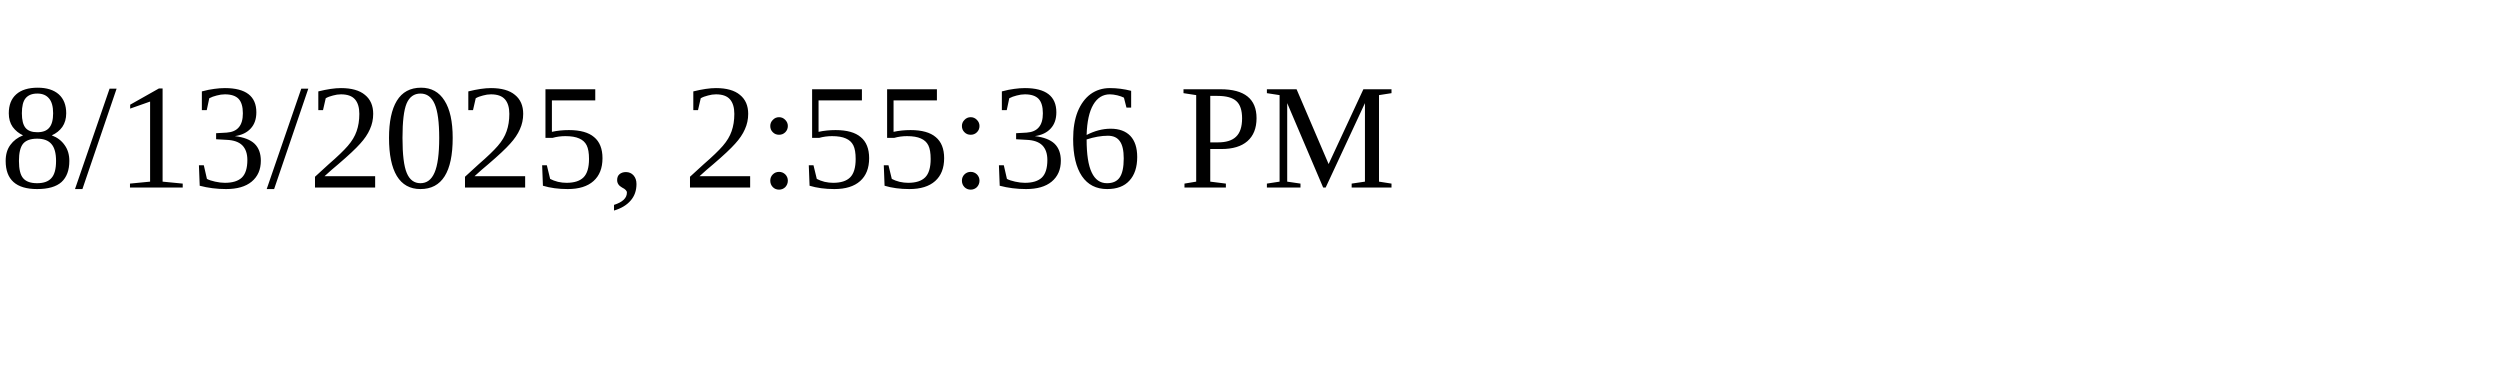
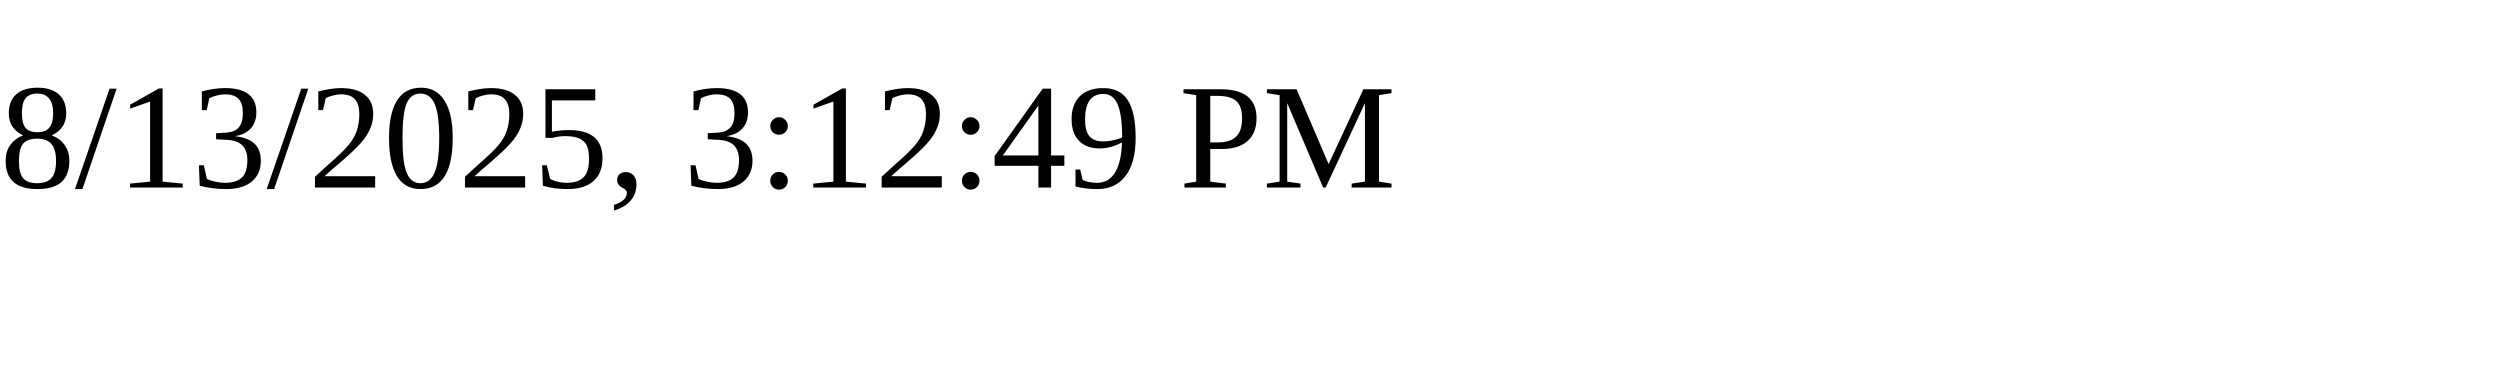
<svg xmlns="http://www.w3.org/2000/svg" height="30" width="200">
-   <text x="0" y="15">8/13/2025, 2:55:36 PM</text>
+   <text x="0" y="15">8/13/2025, 3:12:49 PM</text>
</svg>
